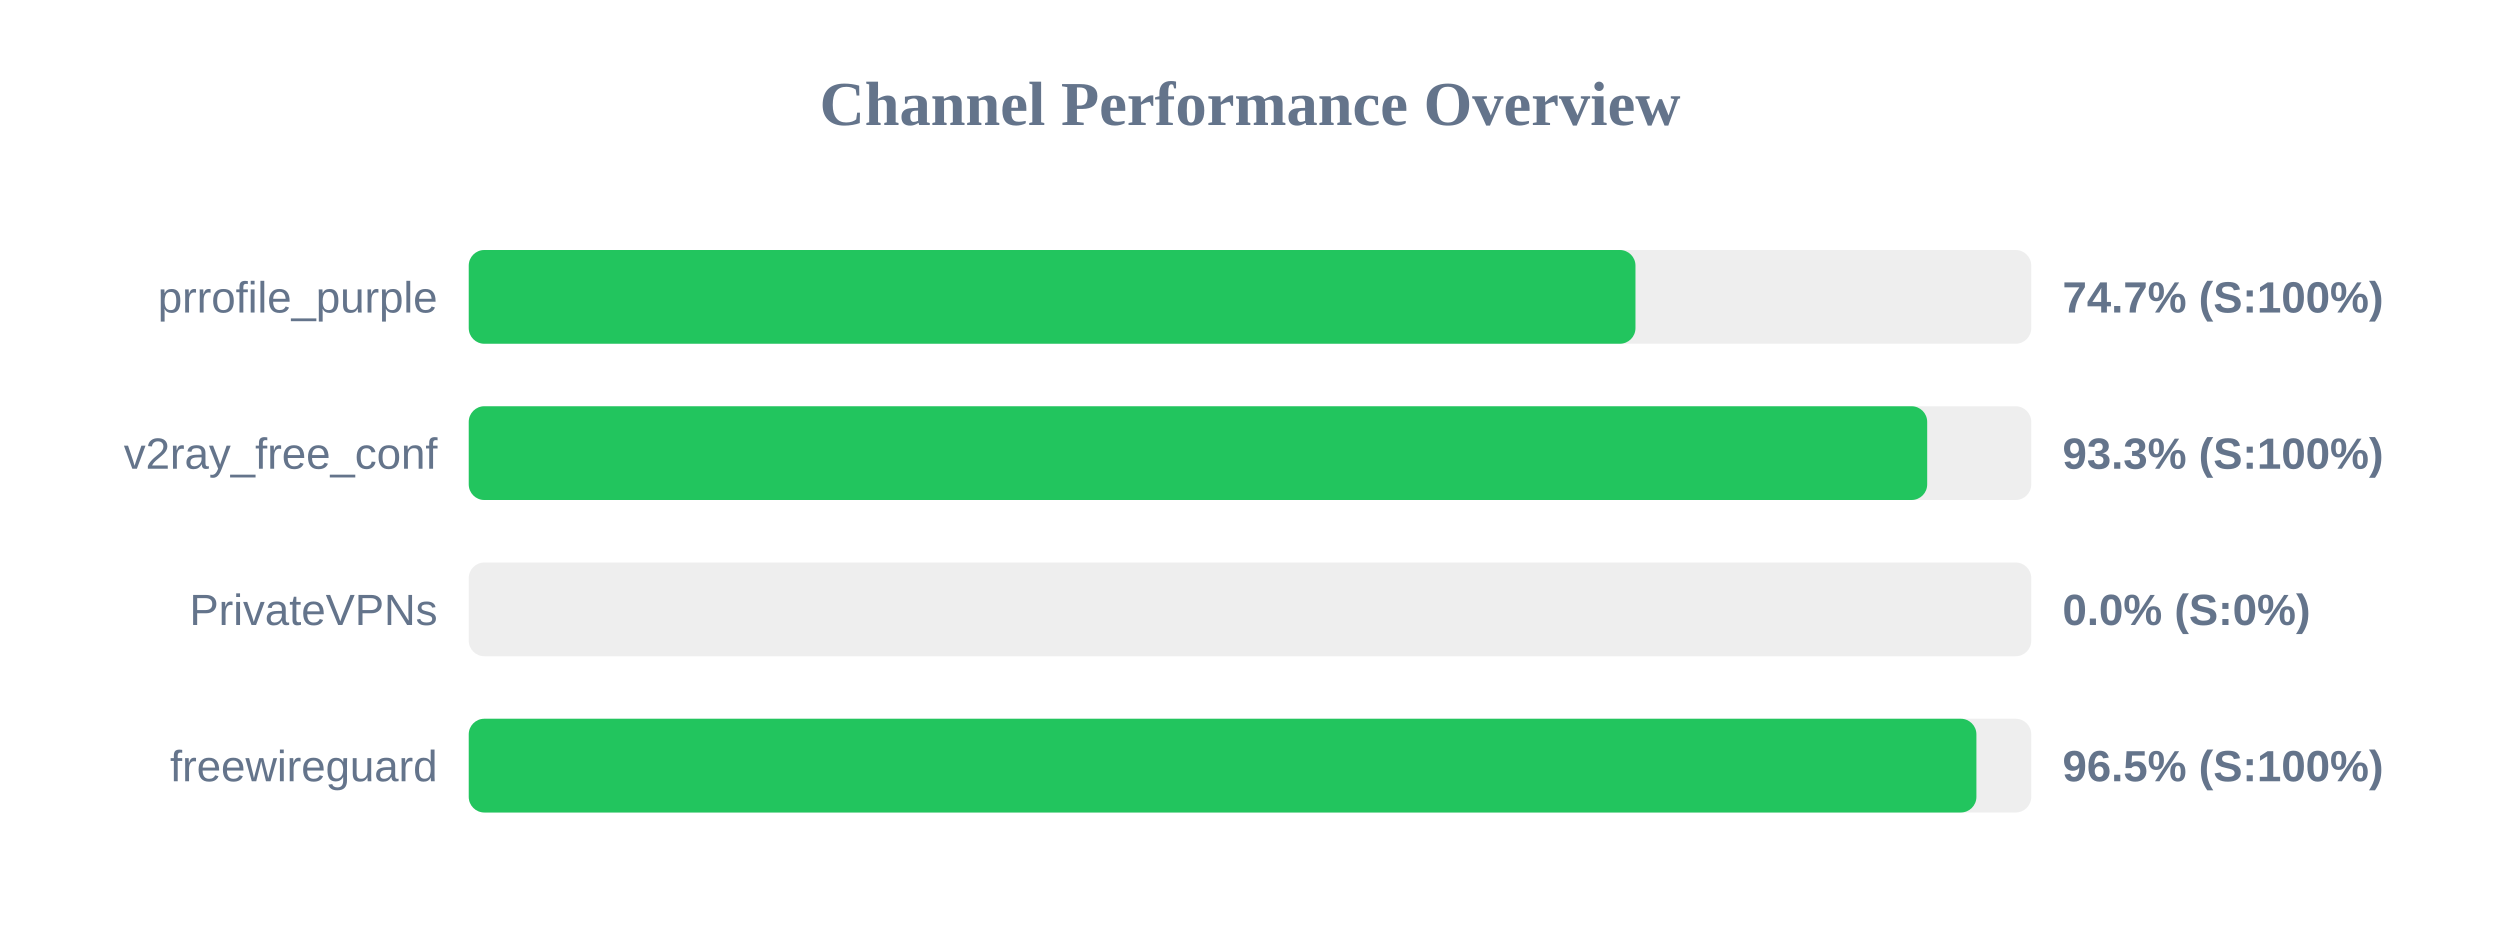
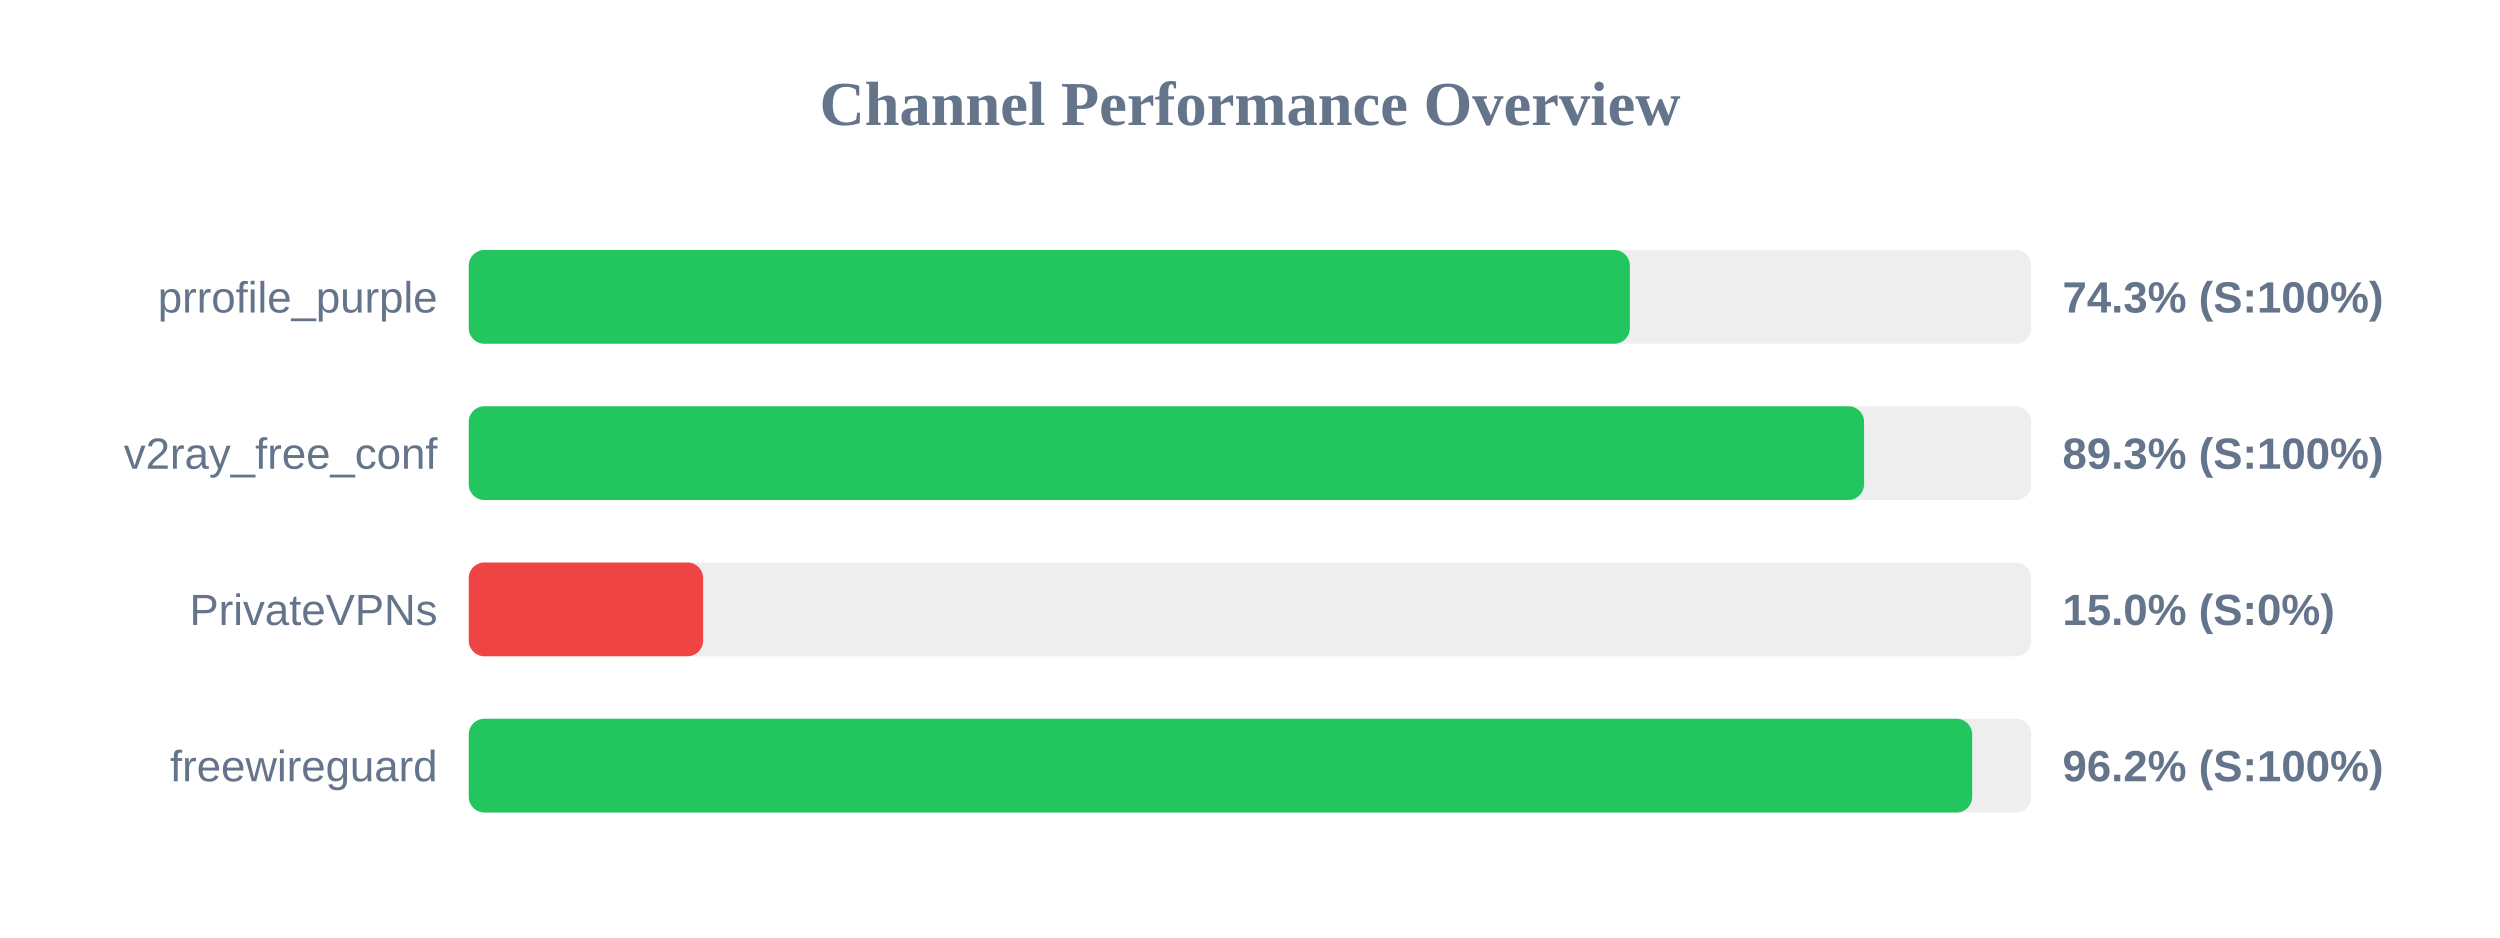
<svg xmlns="http://www.w3.org/2000/svg" width="800" height="300" version="1.1">
  <style>
        .row { font: 14px Arial; fill: #64748b; }
        .score { font: bold 14px Arial; fill: #64748b; }
    </style>
  <text x="400" y="40" text-anchor="middle" font-size="20px" font-weight="bold" fill="#64748b">Channel Performance Overview</text>
  <rect x="150" y="80" width="500" height="30" fill="#eee" rx="5" />
-   <rect x="150" y="80" width="373.35" height="30" fill="#22c55e" rx="5" />
+   <rect x="150" y="80" width="371.55" height="30" fill="#22c55e" rx="5" />
  <text x="140" y="100" text-anchor="end" class="row">prrofile_purple</text>
-   <text x="660" y="100" text-anchor="start" class="score">74.7% (S:100%)</text>
+   <text x="660" y="100" text-anchor="start" class="score">74.3% (S:100%)</text>
  <rect x="150" y="130" width="500" height="30" fill="#eee" rx="5" />
-   <rect x="150" y="130" width="466.7" height="30" fill="#22c55e" rx="5" />
+   <rect x="150" y="130" width="446.5" height="30" fill="#22c55e" rx="5" />
  <text x="140" y="150" text-anchor="end" class="row">v2ray_free_conf</text>
-   <text x="660" y="150" text-anchor="start" class="score">93.3% (S:100%)</text>
+   <text x="660" y="150" text-anchor="start" class="score">89.3% (S:100%)</text>
  <rect x="150" y="180" width="500" height="30" fill="#eee" rx="5" />
-   <rect x="150" y="180" width="0.0" height="30" fill="#ef4444" rx="5" />
+   <rect x="150" y="180" width="75.0" height="30" fill="#ef4444" rx="5" />
  <text x="140" y="200" text-anchor="end" class="row">PrivateVPNs</text>
-   <text x="660" y="200" text-anchor="start" class="score">0.0% (S:0%)</text>
+   <text x="660" y="200" text-anchor="start" class="score">15.0% (S:0%)</text>
  <rect x="150" y="230" width="500" height="30" fill="#eee" rx="5" />
-   <rect x="150" y="230" width="482.45" height="30" fill="#22c55e" rx="5" />
+   <rect x="150" y="230" width="481.1" height="30" fill="#22c55e" rx="5" />
  <text x="140" y="250" text-anchor="end" class="row">freewireguard</text>
-   <text x="660" y="250" text-anchor="start" class="score">96.5% (S:100%)</text>
+   <text x="660" y="250" text-anchor="start" class="score">96.2% (S:100%)</text>
</svg>
